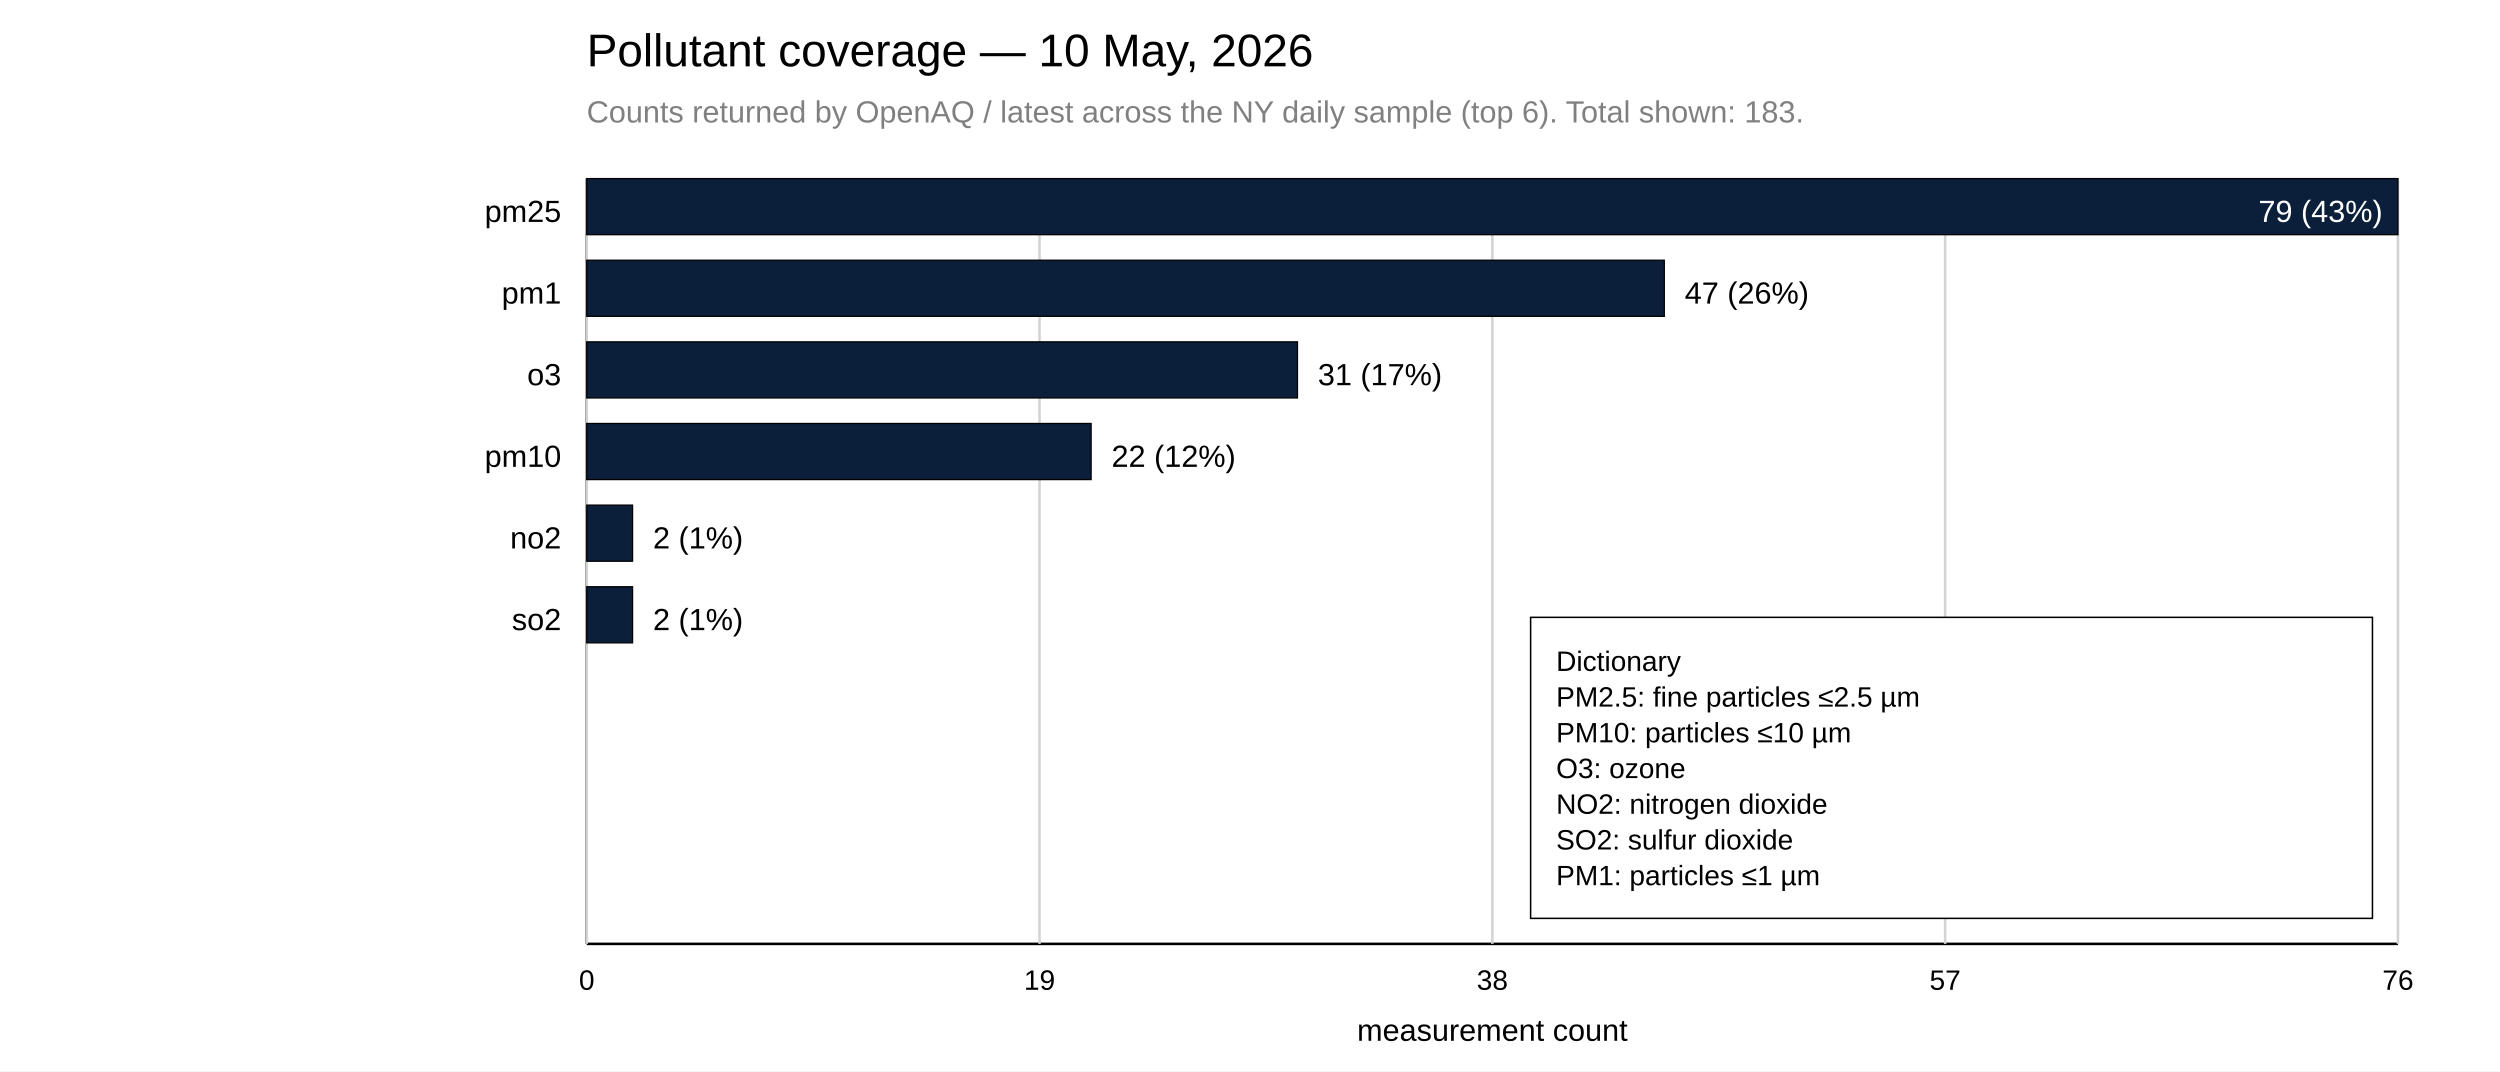
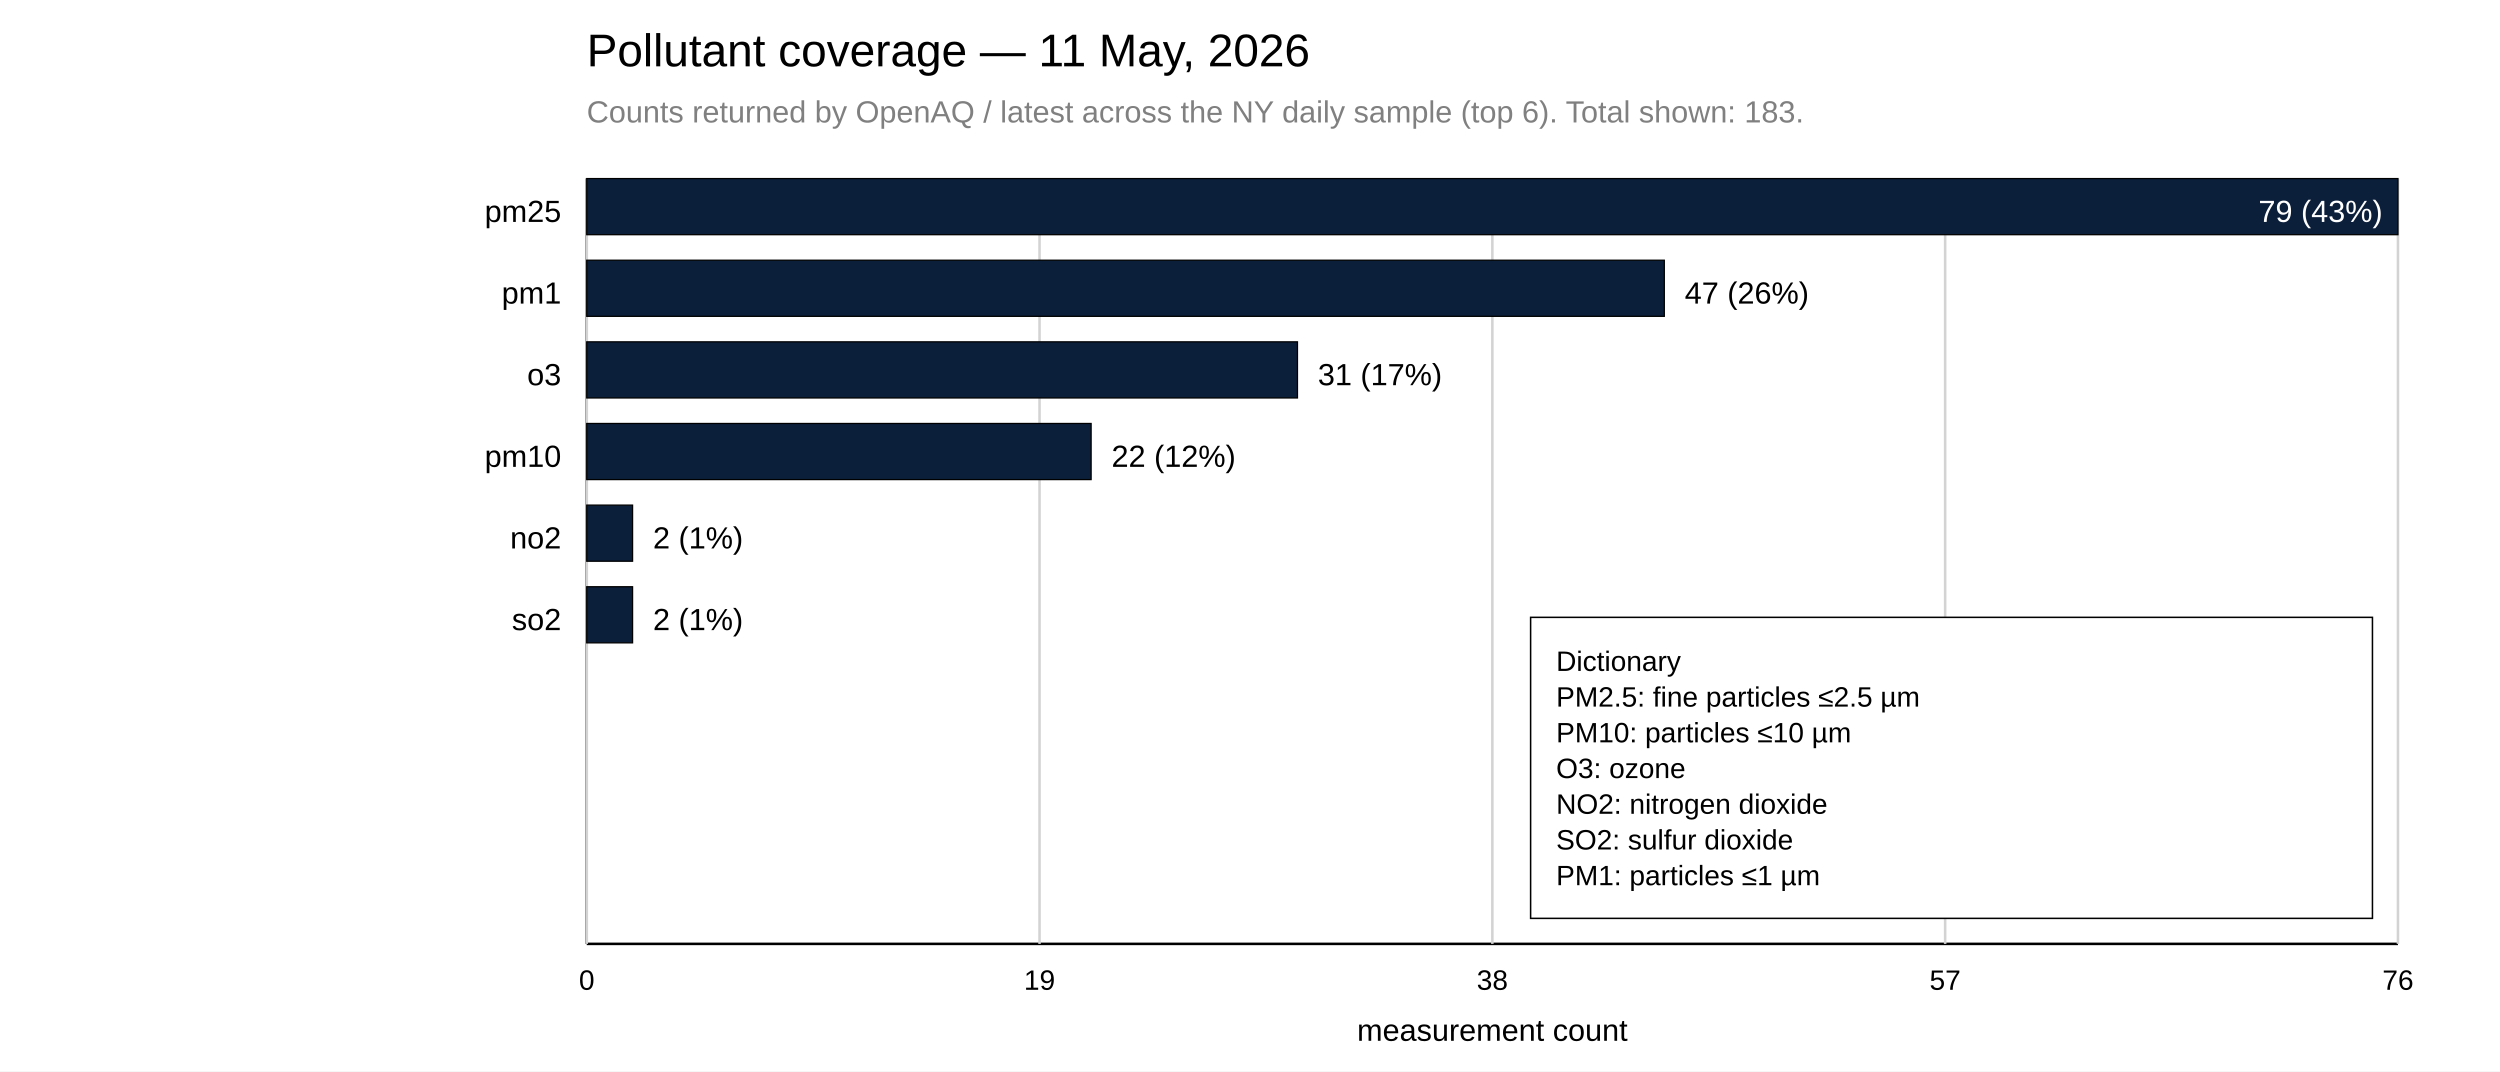
<svg xmlns="http://www.w3.org/2000/svg" width="980" height="420">
  <rect x="0" y="0" width="980" height="420" fill="white" />
-   <text x="230" y="26" font-family="Arial, sans-serif" font-size="18">Pollutant coverage — 10 May, 2026</text>
+   <text x="230" y="26" font-family="Arial, sans-serif" font-size="18">Pollutant coverage — 11 May, 2026</text>
  <text x="230" y="48" font-family="Arial, sans-serif" font-size="12" fill="gray">Counts returned by OpenAQ / latest across the NY daily sample (top 6). Total shown: 183.</text>
  <line x1="230" y1="70" x2="230" y2="370" stroke="black" />
  <line x1="230" y1="370" x2="940" y2="370" stroke="black" />
  <line x1="230.00" y1="70" x2="230.00" y2="370" stroke="lightgray" />
  <text x="230.00" y="388" font-family="Arial, sans-serif" font-size="11" text-anchor="middle">0</text>
  <line x1="407.50" y1="70" x2="407.50" y2="370" stroke="lightgray" />
  <text x="407.50" y="388" font-family="Arial, sans-serif" font-size="11" text-anchor="middle">19</text>
  <line x1="585.00" y1="70" x2="585.00" y2="370" stroke="lightgray" />
  <text x="585.00" y="388" font-family="Arial, sans-serif" font-size="11" text-anchor="middle">38</text>
  <line x1="762.50" y1="70" x2="762.50" y2="370" stroke="lightgray" />
  <text x="762.50" y="388" font-family="Arial, sans-serif" font-size="11" text-anchor="middle">57</text>
  <line x1="940.00" y1="70" x2="940.00" y2="370" stroke="lightgray" />
  <text x="940.00" y="388" font-family="Arial, sans-serif" font-size="11" text-anchor="middle">76</text>
  <text x="585.00" y="408" font-family="Arial, sans-serif" font-size="12" text-anchor="middle">measurement count</text>
  <text x="220" y="87" font-family="Arial, sans-serif" font-size="12" text-anchor="end">pm25</text>
  <rect x="230" y="70" width="710.00" height="22" fill="#0B1F3B" stroke="black" stroke-width="0.5" />
  <text x="934.00" y="87" font-family="Arial, sans-serif" font-size="12" fill="white" text-anchor="end">79 (43%)</text>
  <text x="220" y="119" font-family="Arial, sans-serif" font-size="12" text-anchor="end">pm1</text>
  <rect x="230" y="102" width="422.41" height="22" fill="#0B1F3B" stroke="black" stroke-width="0.5" />
  <text x="660.41" y="119" font-family="Arial, sans-serif" font-size="12">47 (26%)</text>
  <text x="220" y="151" font-family="Arial, sans-serif" font-size="12" text-anchor="end">o3</text>
  <rect x="230" y="134" width="278.61" height="22" fill="#0B1F3B" stroke="black" stroke-width="0.5" />
  <text x="516.61" y="151" font-family="Arial, sans-serif" font-size="12">31 (17%)</text>
  <text x="220" y="183" font-family="Arial, sans-serif" font-size="12" text-anchor="end">pm10</text>
  <rect x="230" y="166" width="197.72" height="22" fill="#0B1F3B" stroke="black" stroke-width="0.5" />
  <text x="435.72" y="183" font-family="Arial, sans-serif" font-size="12">22 (12%)</text>
  <text x="220" y="215" font-family="Arial, sans-serif" font-size="12" text-anchor="end">no2</text>
  <rect x="230" y="198" width="17.97" height="22" fill="#0B1F3B" stroke="black" stroke-width="0.5" />
  <text x="255.97" y="215" font-family="Arial, sans-serif" font-size="12">2 (1%)</text>
  <text x="220" y="247" font-family="Arial, sans-serif" font-size="12" text-anchor="end">so2</text>
  <rect x="230" y="230" width="17.97" height="22" fill="#0B1F3B" stroke="black" stroke-width="0.5" />
  <text x="255.97" y="247" font-family="Arial, sans-serif" font-size="12">2 (1%)</text>
  <rect x="600.00" y="242.00" width="330" height="118" fill="white" stroke="black" stroke-width="0.6" />
  <text x="610.00" y="263.00" font-family="Arial, sans-serif" font-size="11" fill="black">
    <tspan x="610.00" dy="0">Dictionary</tspan>
    <tspan x="610.00" dy="14">PM2.5: fine particles ≤2.5 µm</tspan>
    <tspan x="610.00" dy="14">PM10: particles ≤10 µm</tspan>
    <tspan x="610.00" dy="14">O3: ozone</tspan>
    <tspan x="610.00" dy="14">NO2: nitrogen dioxide</tspan>
    <tspan x="610.00" dy="14">SO2: sulfur dioxide</tspan>
    <tspan x="610.00" dy="14">PM1: particles ≤1 µm</tspan>
  </text>
</svg>
